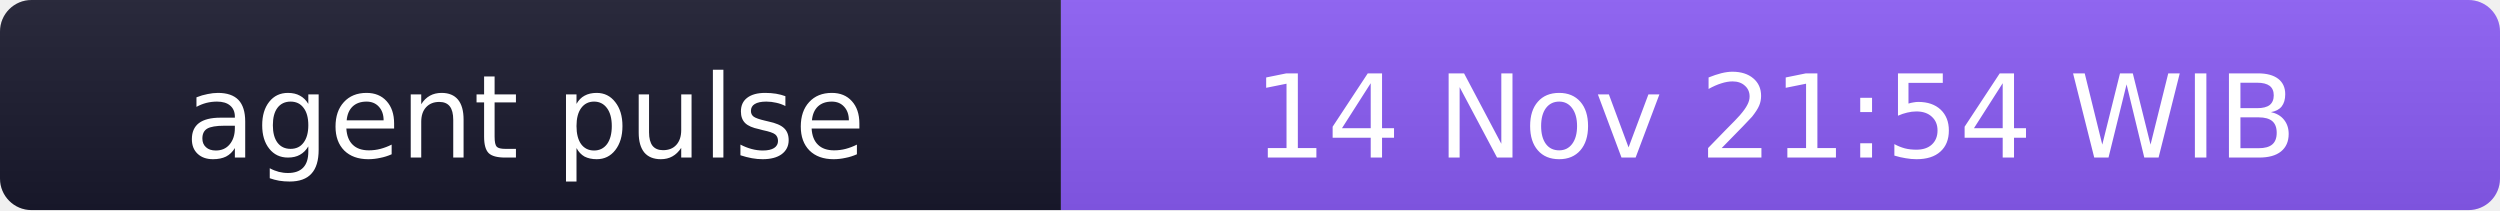
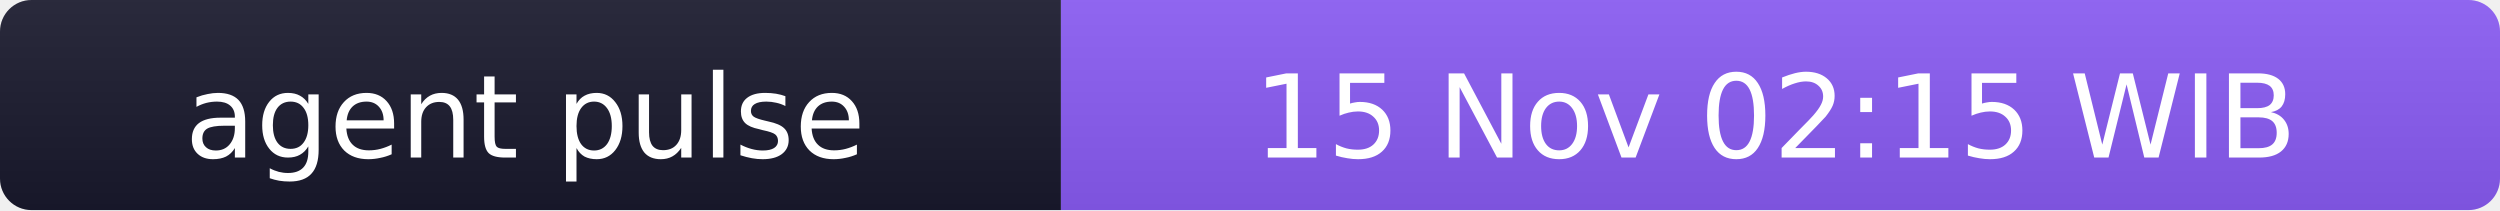
- <svg xmlns="http://www.w3.org/2000/svg" width="238" height="20" role="img" aria-label="agent pulse: 14 Nov 21:54 WIB">
+ <svg xmlns="http://www.w3.org/2000/svg" width="238" height="20" role="img" aria-label="agent pulse: 15 Nov 02:15 WIB">
  <linearGradient id="s" x2="0" y2="100%">
    <stop offset="0" stop-color="#bbb" stop-opacity=".1" />
    <stop offset="1" stop-opacity=".1" />
  </linearGradient>
  <clipPath id="r">
    <rect width="238" height="20" rx="3" fill="#fff" />
  </clipPath>
  <g clip-path="url(#r)">
    <rect width="101" height="20" fill="#1a1a2e" />
    <rect x="101" width="137" height="20" fill="#8b5cf6" />
    <rect width="238" height="20" fill="url(#s)" />
  </g>
  <g fill="#fff" text-anchor="middle" font-family="Verdana,Geneva,DejaVu Sans,sans-serif" font-size="11">
    <text x="50" y="15">agent pulse</text>
-     <text x="169" y="15">14 Nov 21:54 WIB</text>
+     <text x="169" y="15">15 Nov 02:15 WIB</text>
  </g>
</svg>
